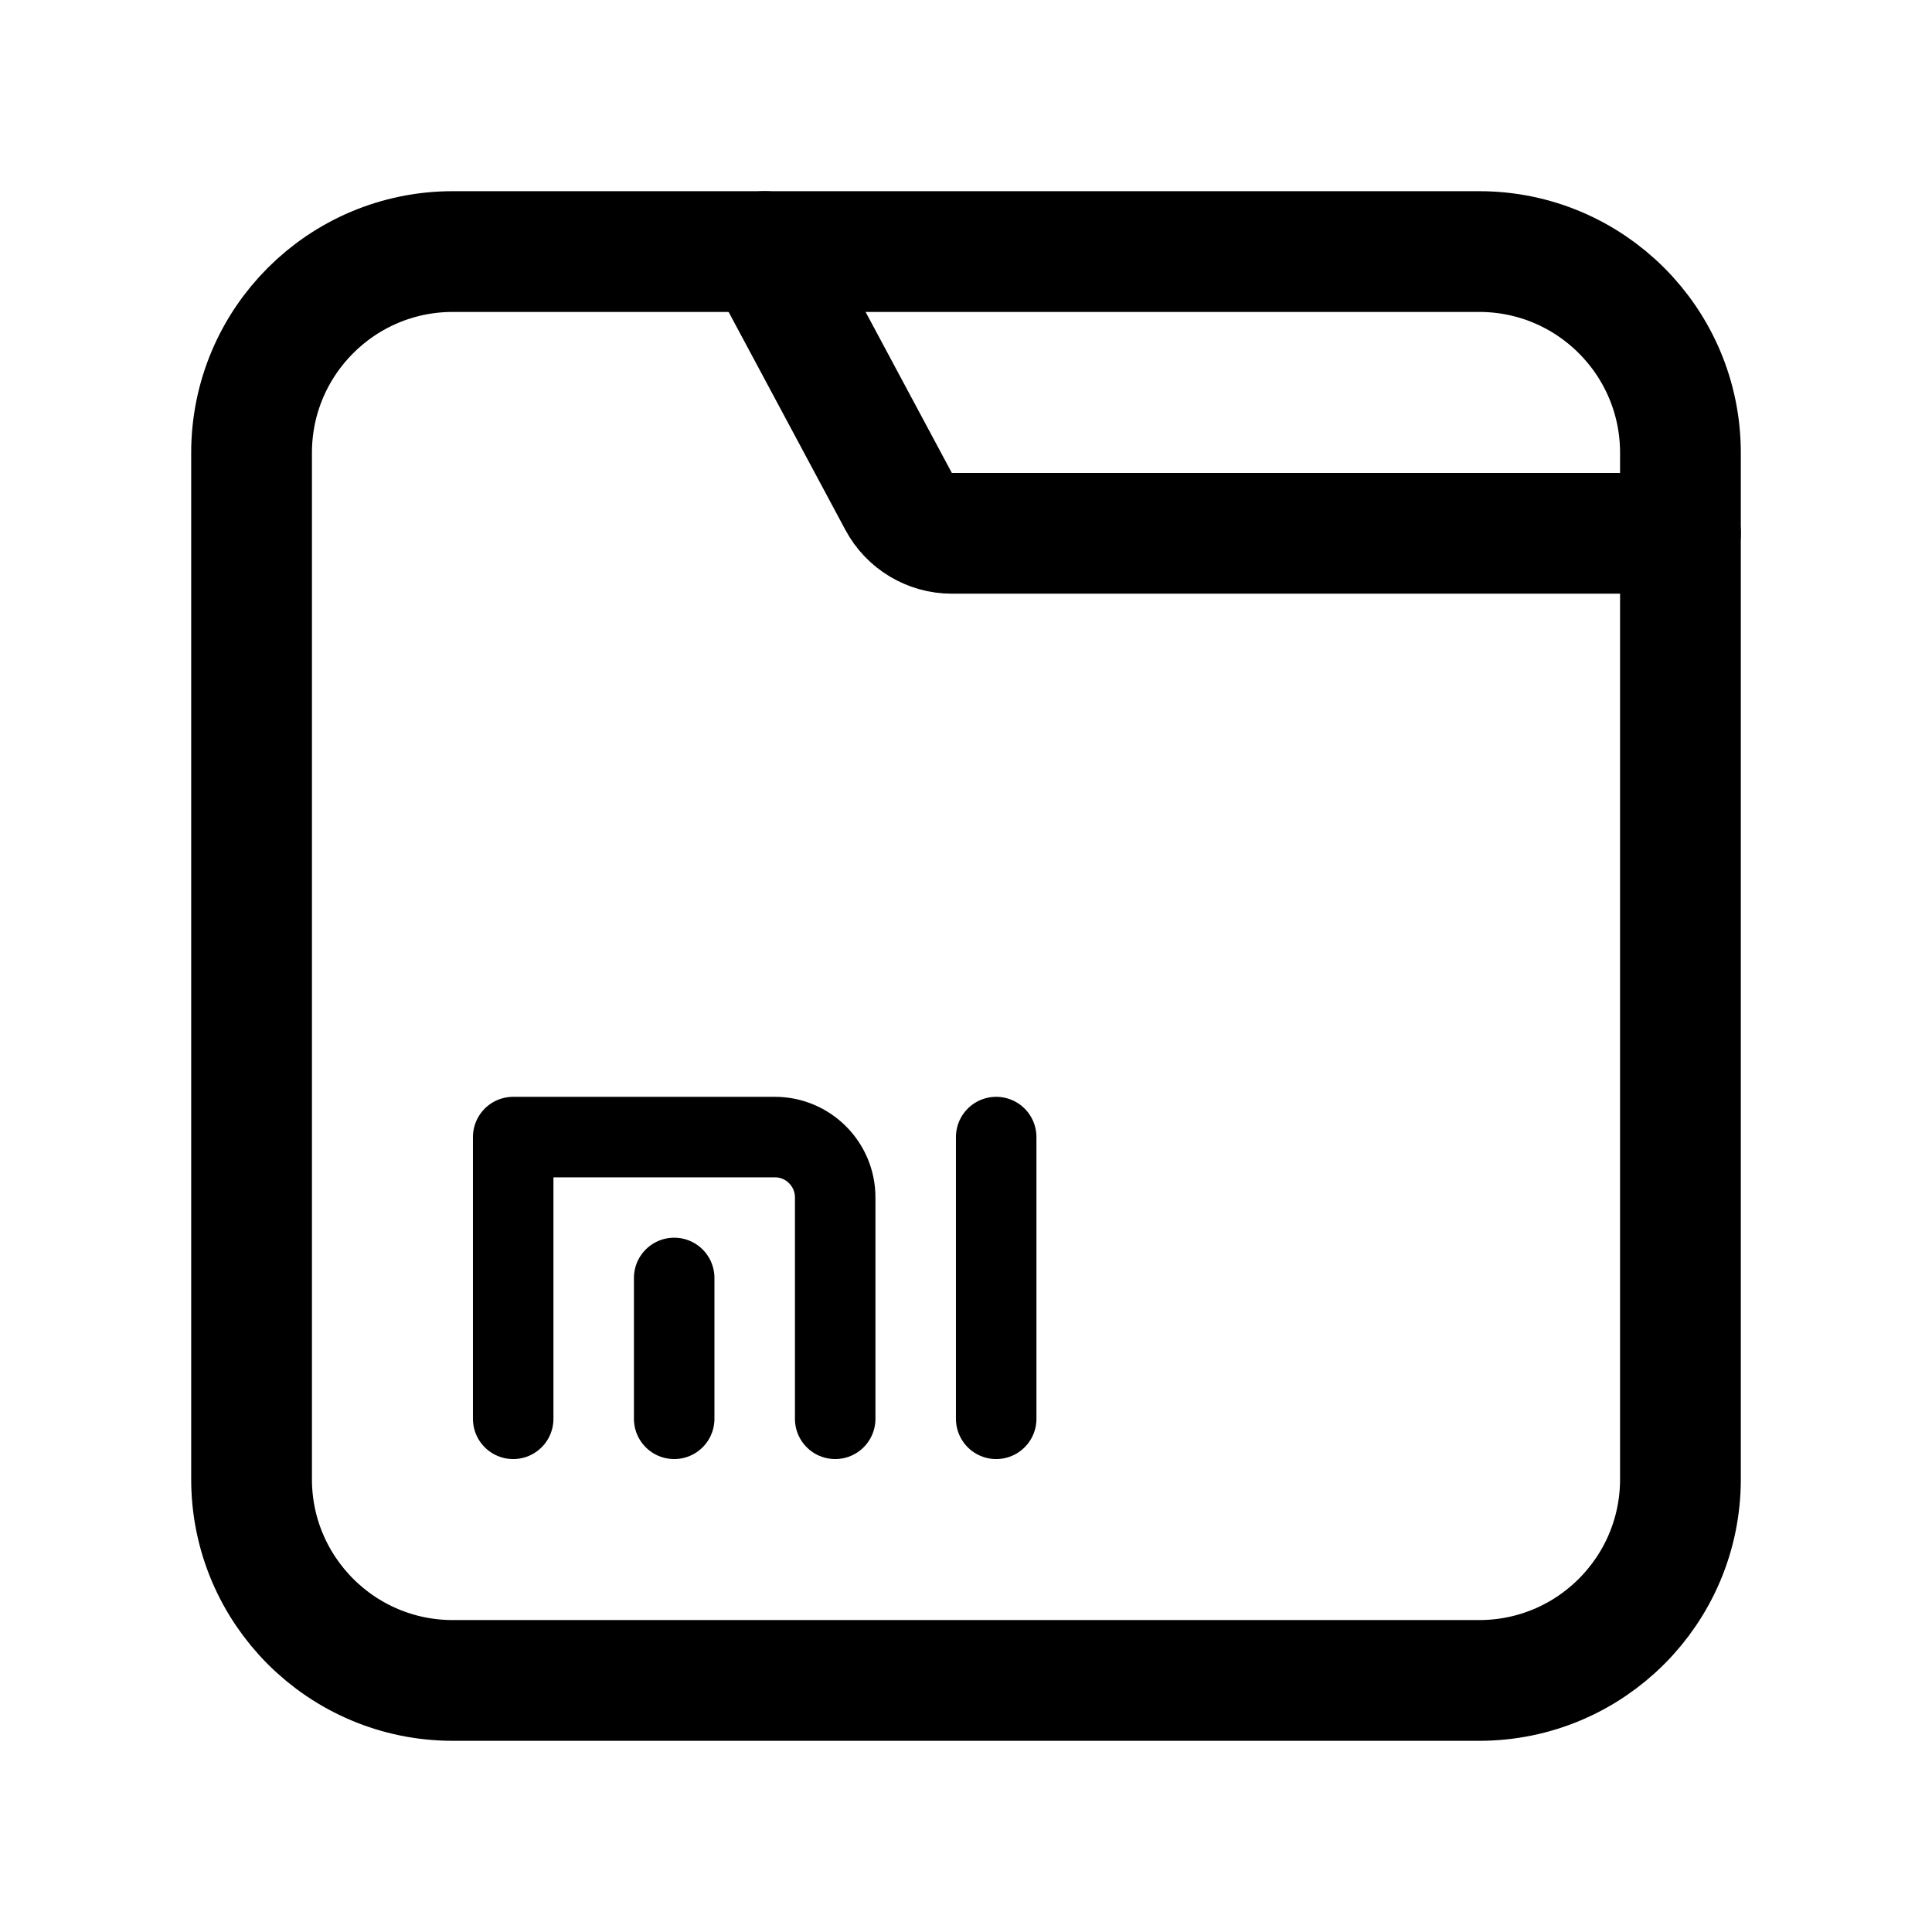
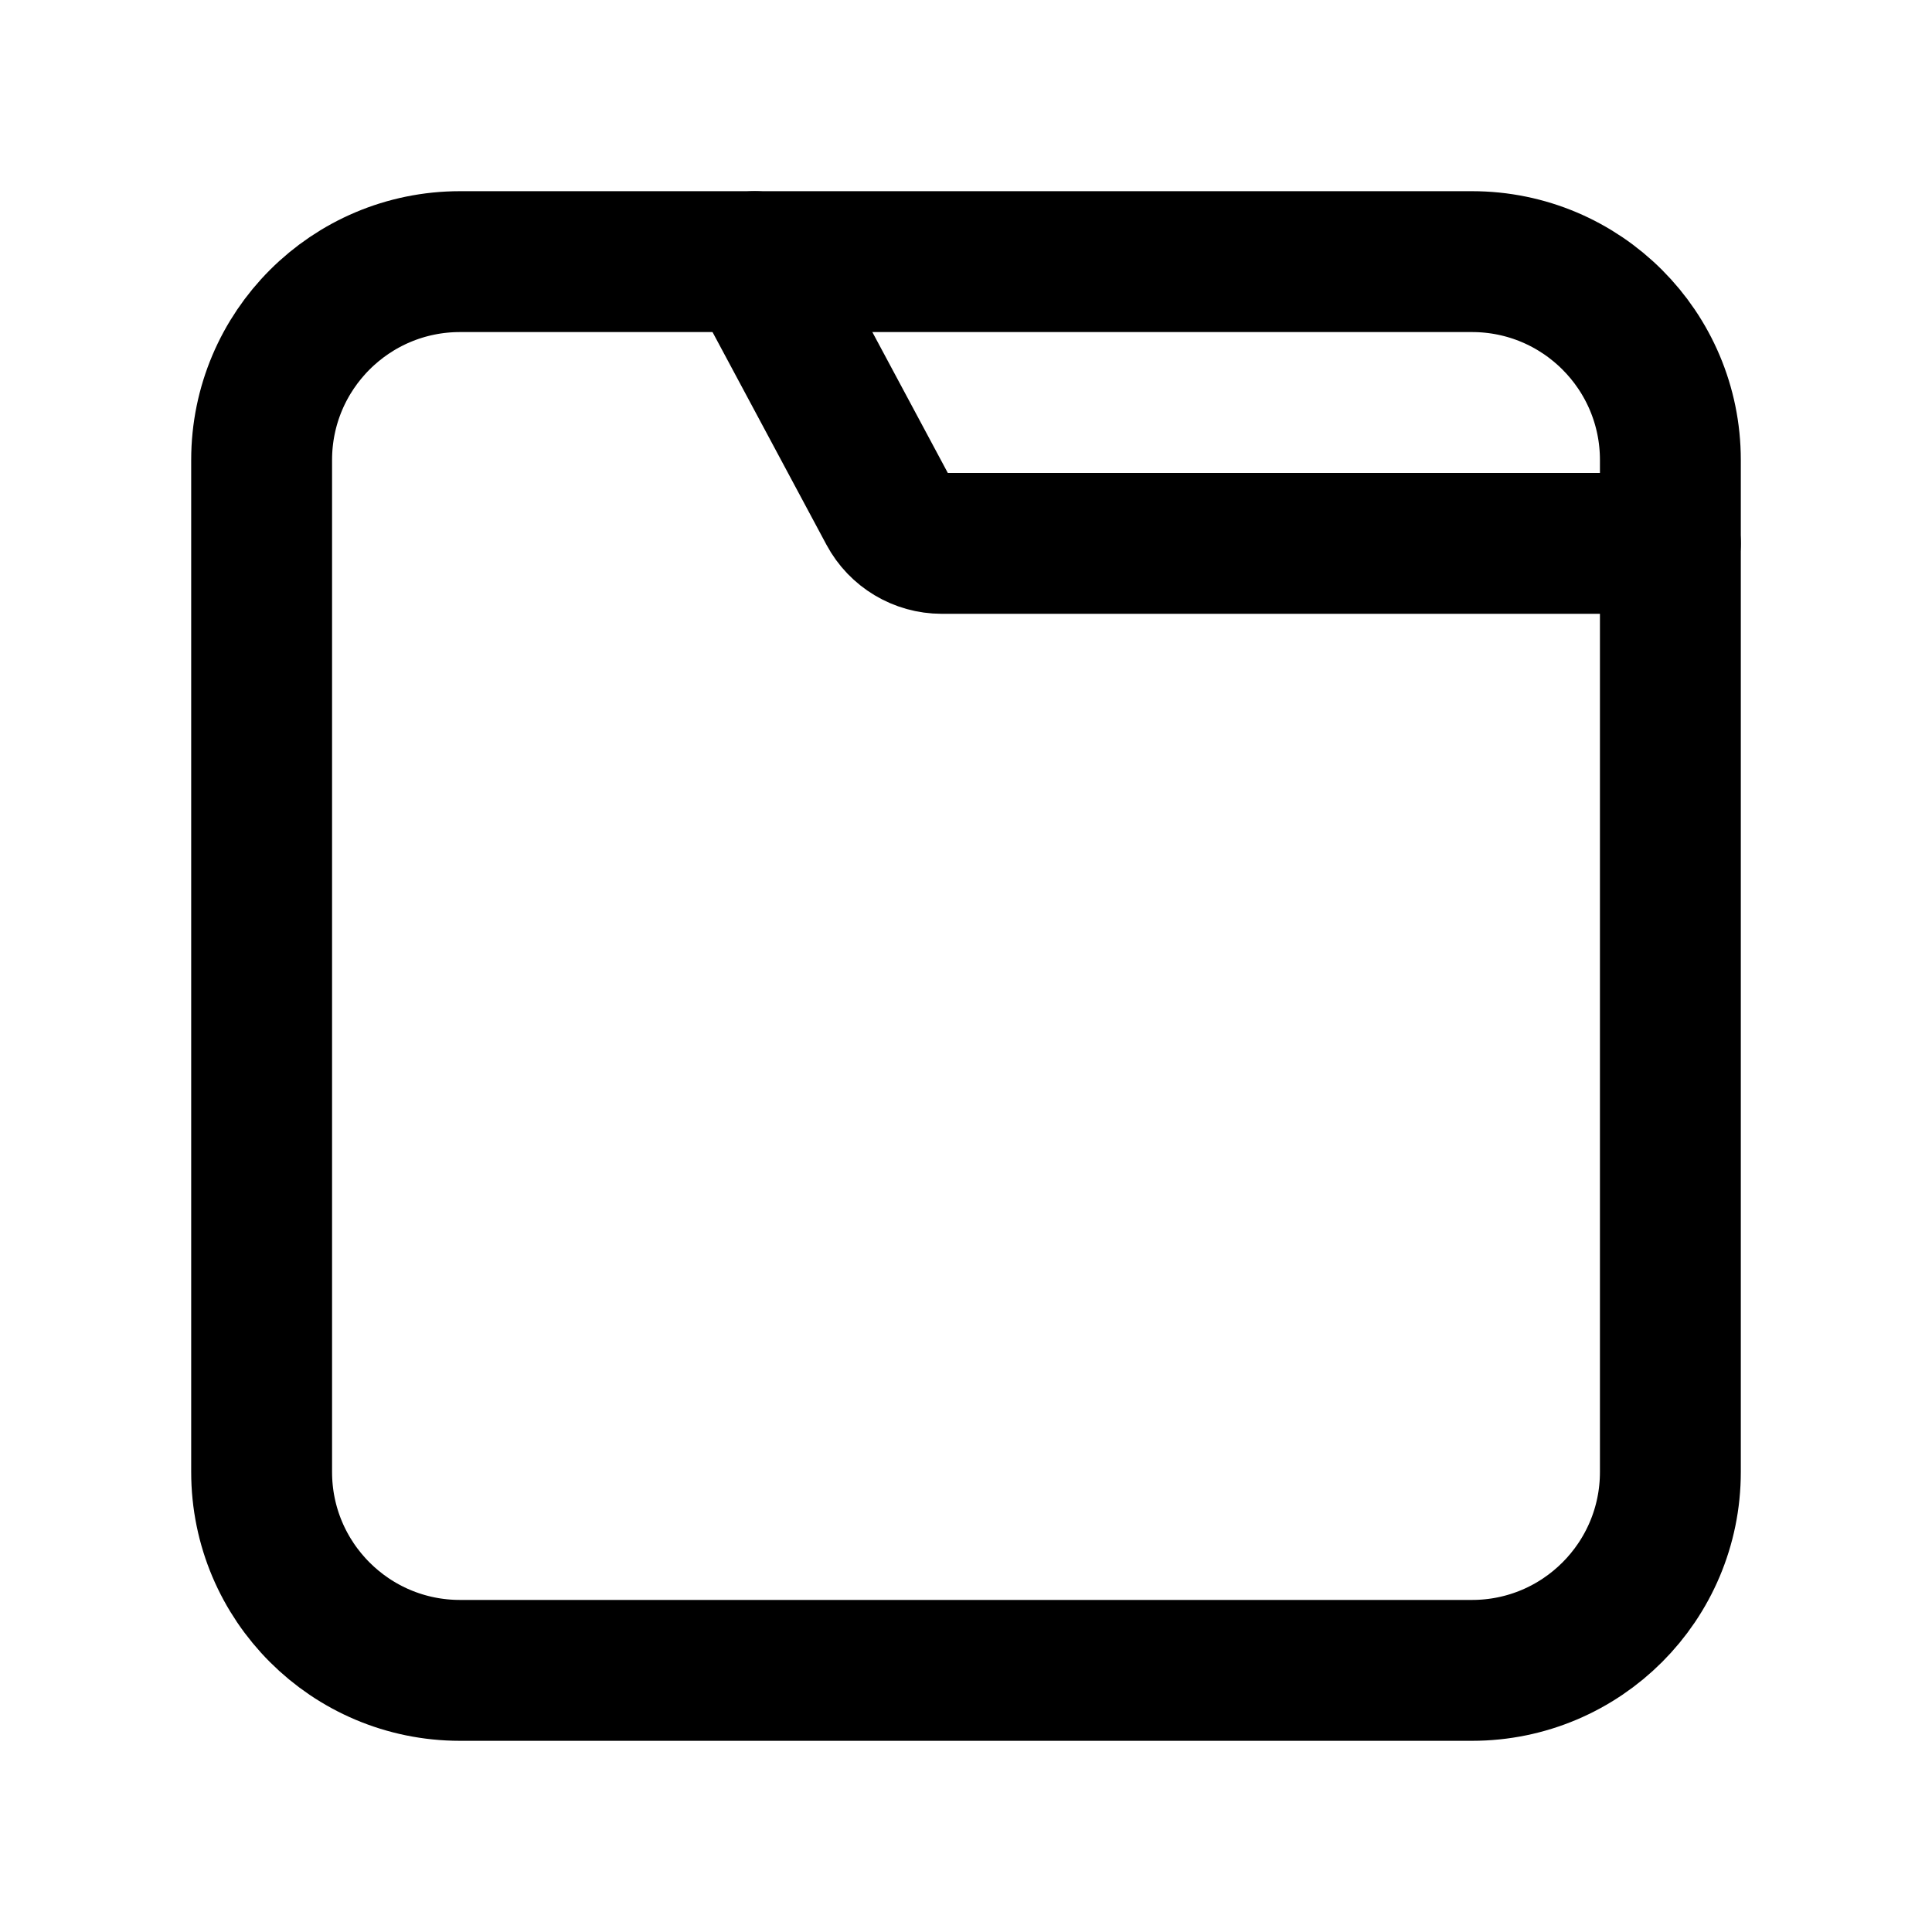
<svg xmlns="http://www.w3.org/2000/svg" width="192" height="192" fill="none">
-   <path stroke="#000" stroke-linecap="round" stroke-linejoin="round" stroke-width="8" d="M67 127v14m-16 0v-28h26a6 6 0 0 1 6 6v22m16-28v28" />
-   <path stroke="#000" stroke-linecap="round" stroke-linejoin="round" stroke-width="12" d="m76 25 13.304 24.833A6 6 0 0 0 94.592 53H167" />
-   <rect width="142" height="142" x="25" y="25" stroke="#000" stroke-linecap="round" stroke-linejoin="round" stroke-width="12" rx="20" />
+   <path d="m75 26 13.304 24.833A6 6 0 0 0 93.592 54H166" stroke="#000" stroke-width="14" stroke-linecap="round" stroke-linejoin="round" />
+   <path d="M146.282 26H45.718C34.828 26 26 34.828 26 45.718v100.564C26 157.172 34.828 166 45.718 166h100.564c10.89 0 19.718-8.828 19.718-19.718V45.718C166 34.828 157.172 26 146.282 26Z" stroke="#000" stroke-width="14" stroke-linecap="round" stroke-linejoin="round" />
</svg>
